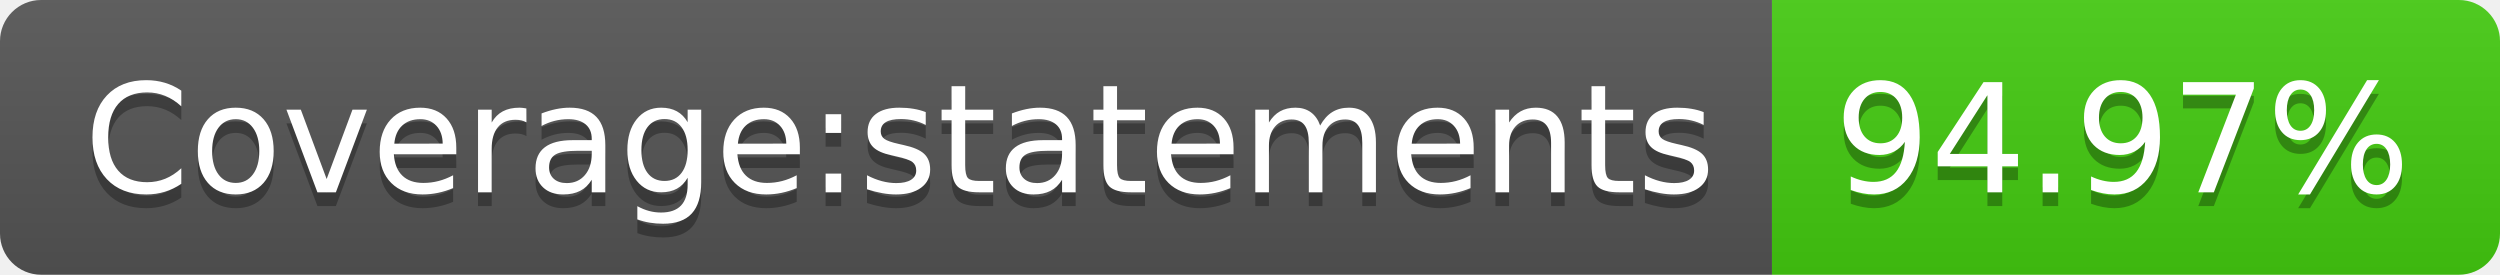
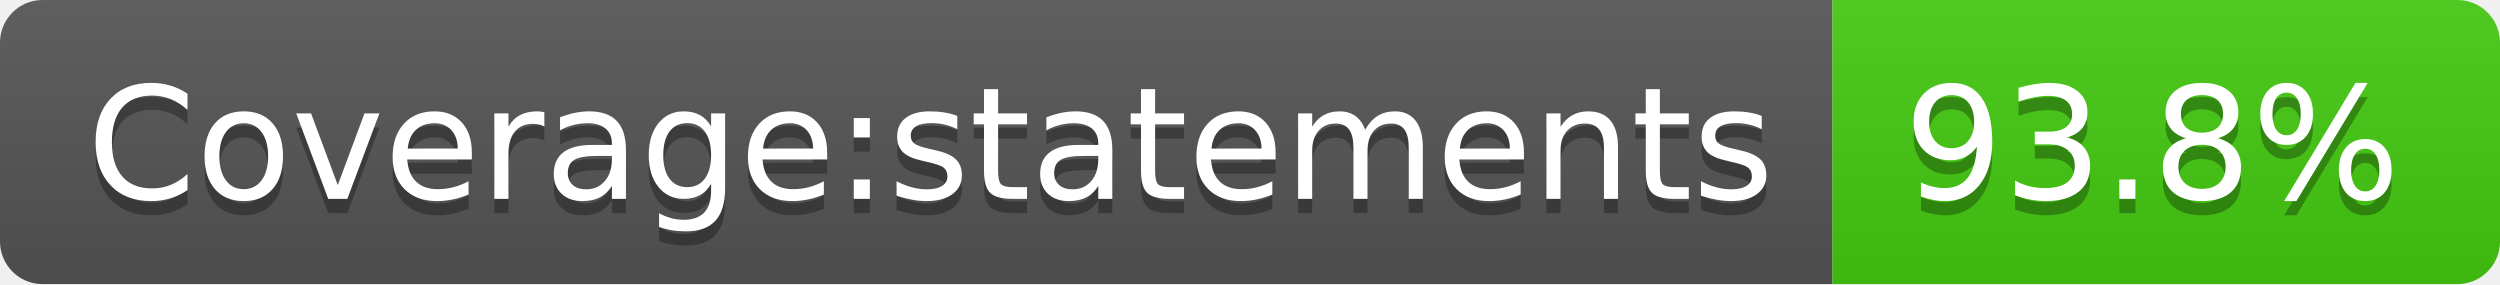
- <svg xmlns="http://www.w3.org/2000/svg" width="182" height="20">
+ <svg xmlns="http://www.w3.org/2000/svg" width="176" height="20">
  <linearGradient id="b" x2="0" y2="100%">
    <stop offset="0" stop-color="#bbb" stop-opacity=".1" />
    <stop offset="1" stop-opacity=".1" />
  </linearGradient>
  <clipPath id="a">
-     <rect width="182" height="20" rx="3" fill="#fff" />
+     <rect width="176" height="20" rx="3" fill="#fff" />
  </clipPath>
  <g clip-path="url(#a)">
    <path fill="#555" d="M0 0h129v20H0z" />
-     <path fill="#4c1" d="M129 0h53v20H129z" />
-     <path fill="url(#b)" d="M0 0h182v20H0z" />
+     <path fill="#4c1" d="M129 0h47v20H129z" />
+     <path fill="url(#b)" d="M0 0h176v20H0z" />
  </g>
  <g fill="#fff" text-anchor="middle" font-family="DejaVu Sans,Verdana,Geneva,sans-serif" font-size="110">
    <text x="655" y="150" fill="#010101" fill-opacity=".3" transform="scale(.1)" textLength="1190">Coverage:statements</text>
    <text x="655" y="140" transform="scale(.1)" textLength="1190">Coverage:statements</text>
-     <text x="1545" y="150" fill="#010101" fill-opacity=".3" transform="scale(.1)" textLength="430">94.97%</text>
-     <text x="1545" y="140" transform="scale(.1)" textLength="430">94.97%</text>
+     <text x="1515" y="150" fill="#010101" fill-opacity=".3" transform="scale(.1)" textLength="370">93.8%</text>
+     <text x="1515" y="140" transform="scale(.1)" textLength="370">93.8%</text>
  </g>
</svg>
